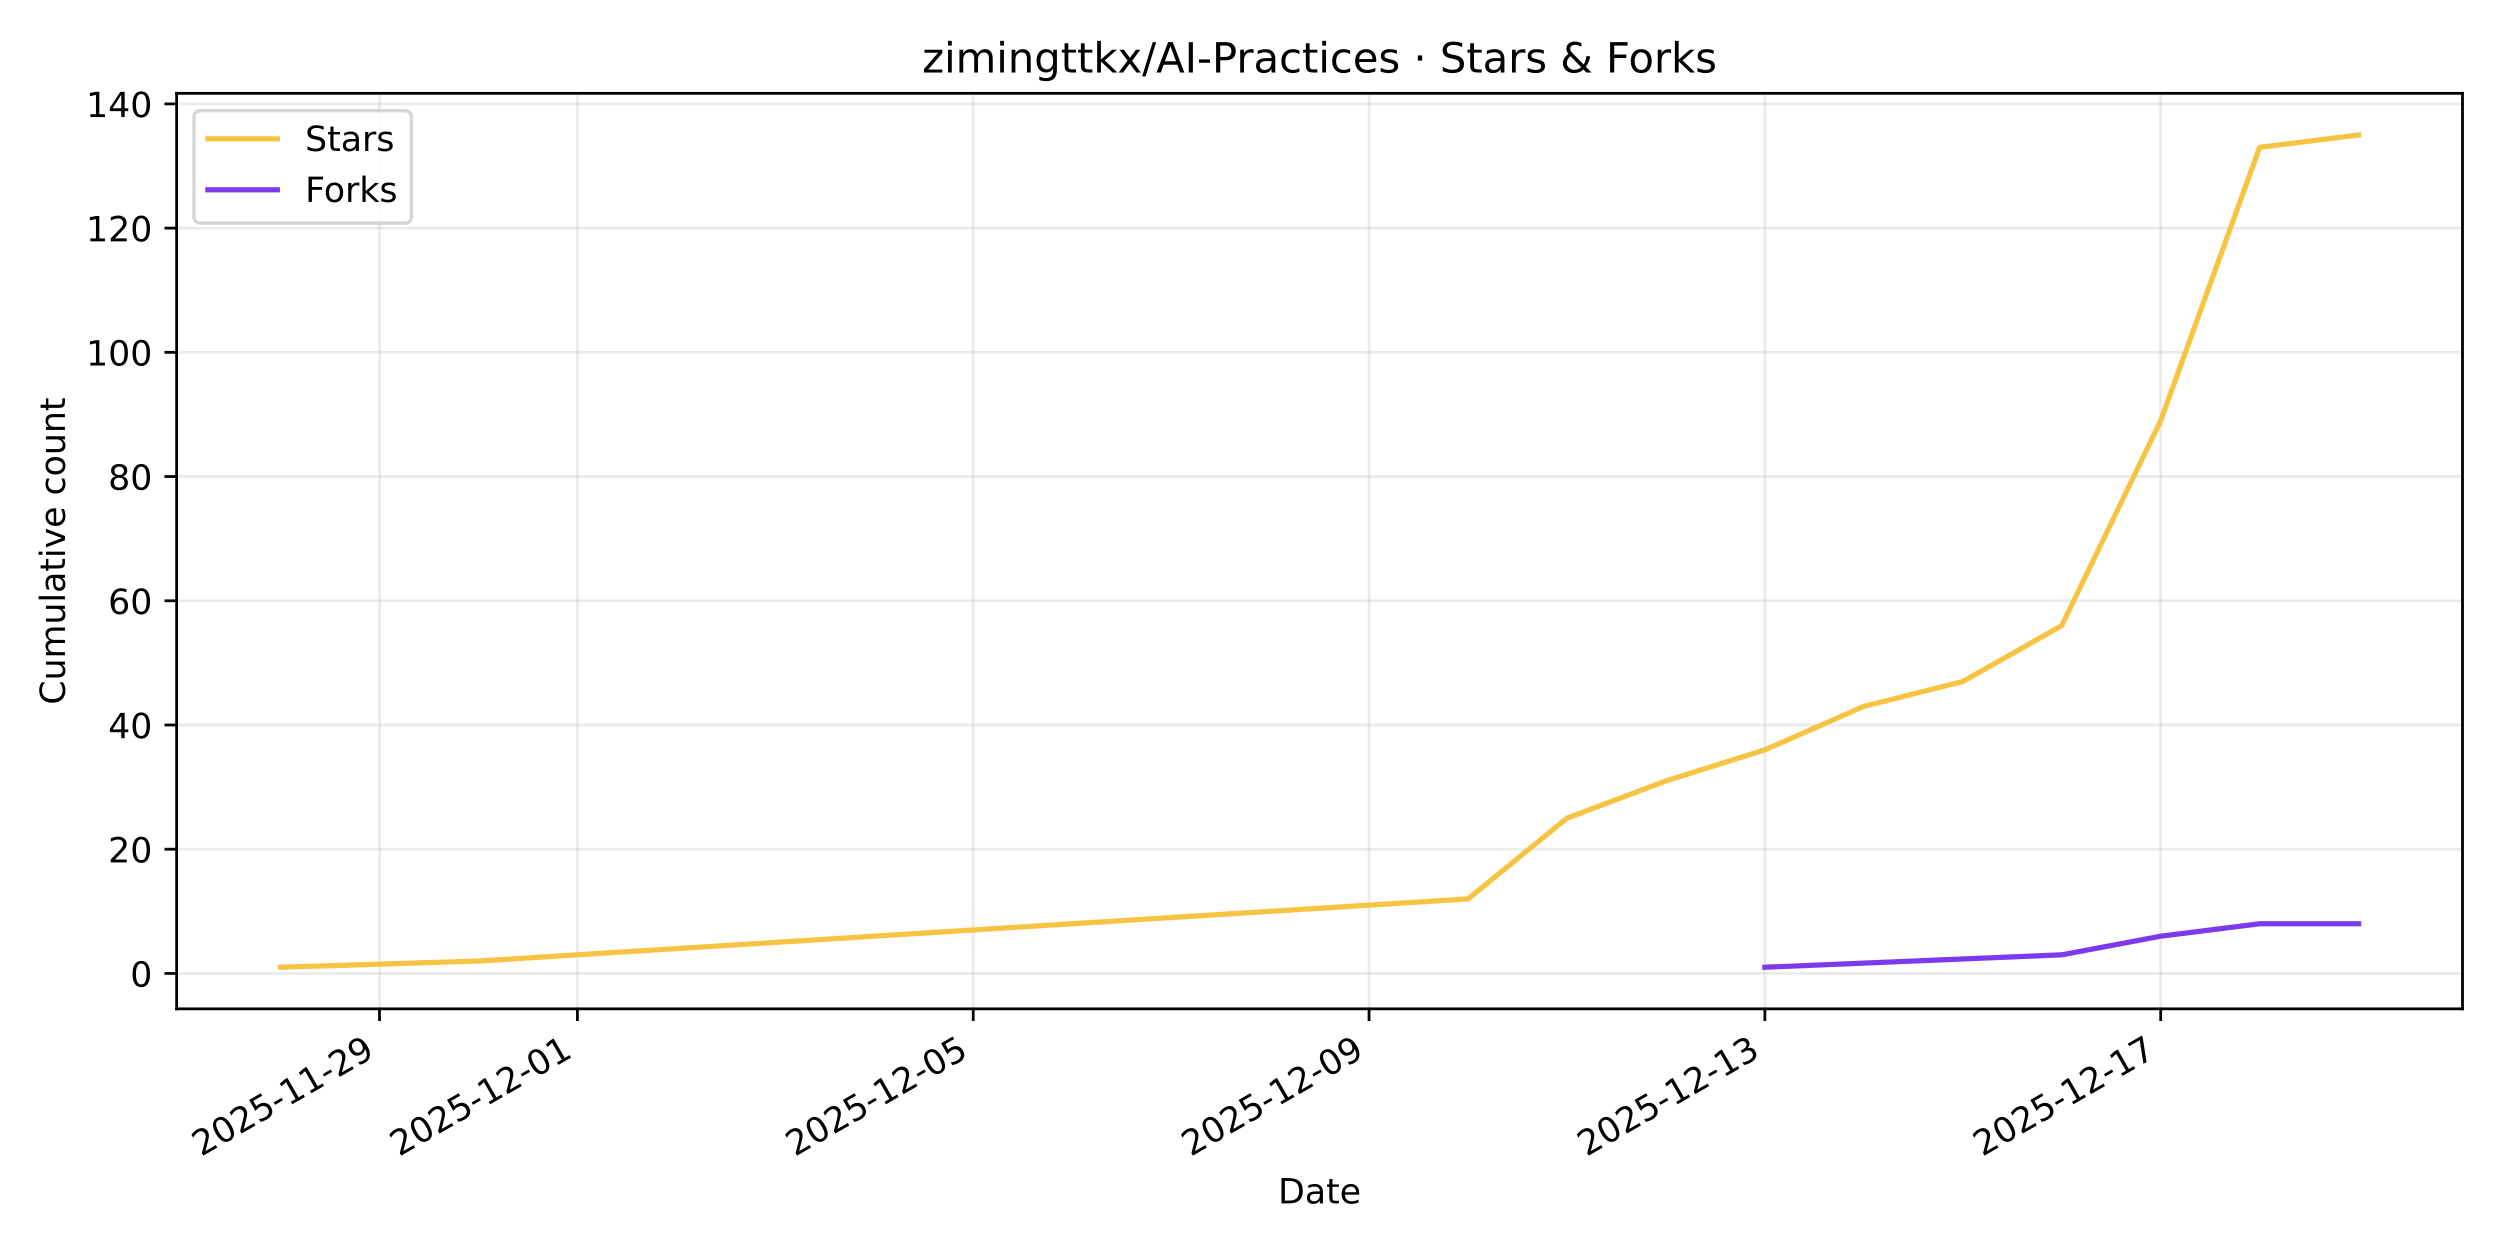
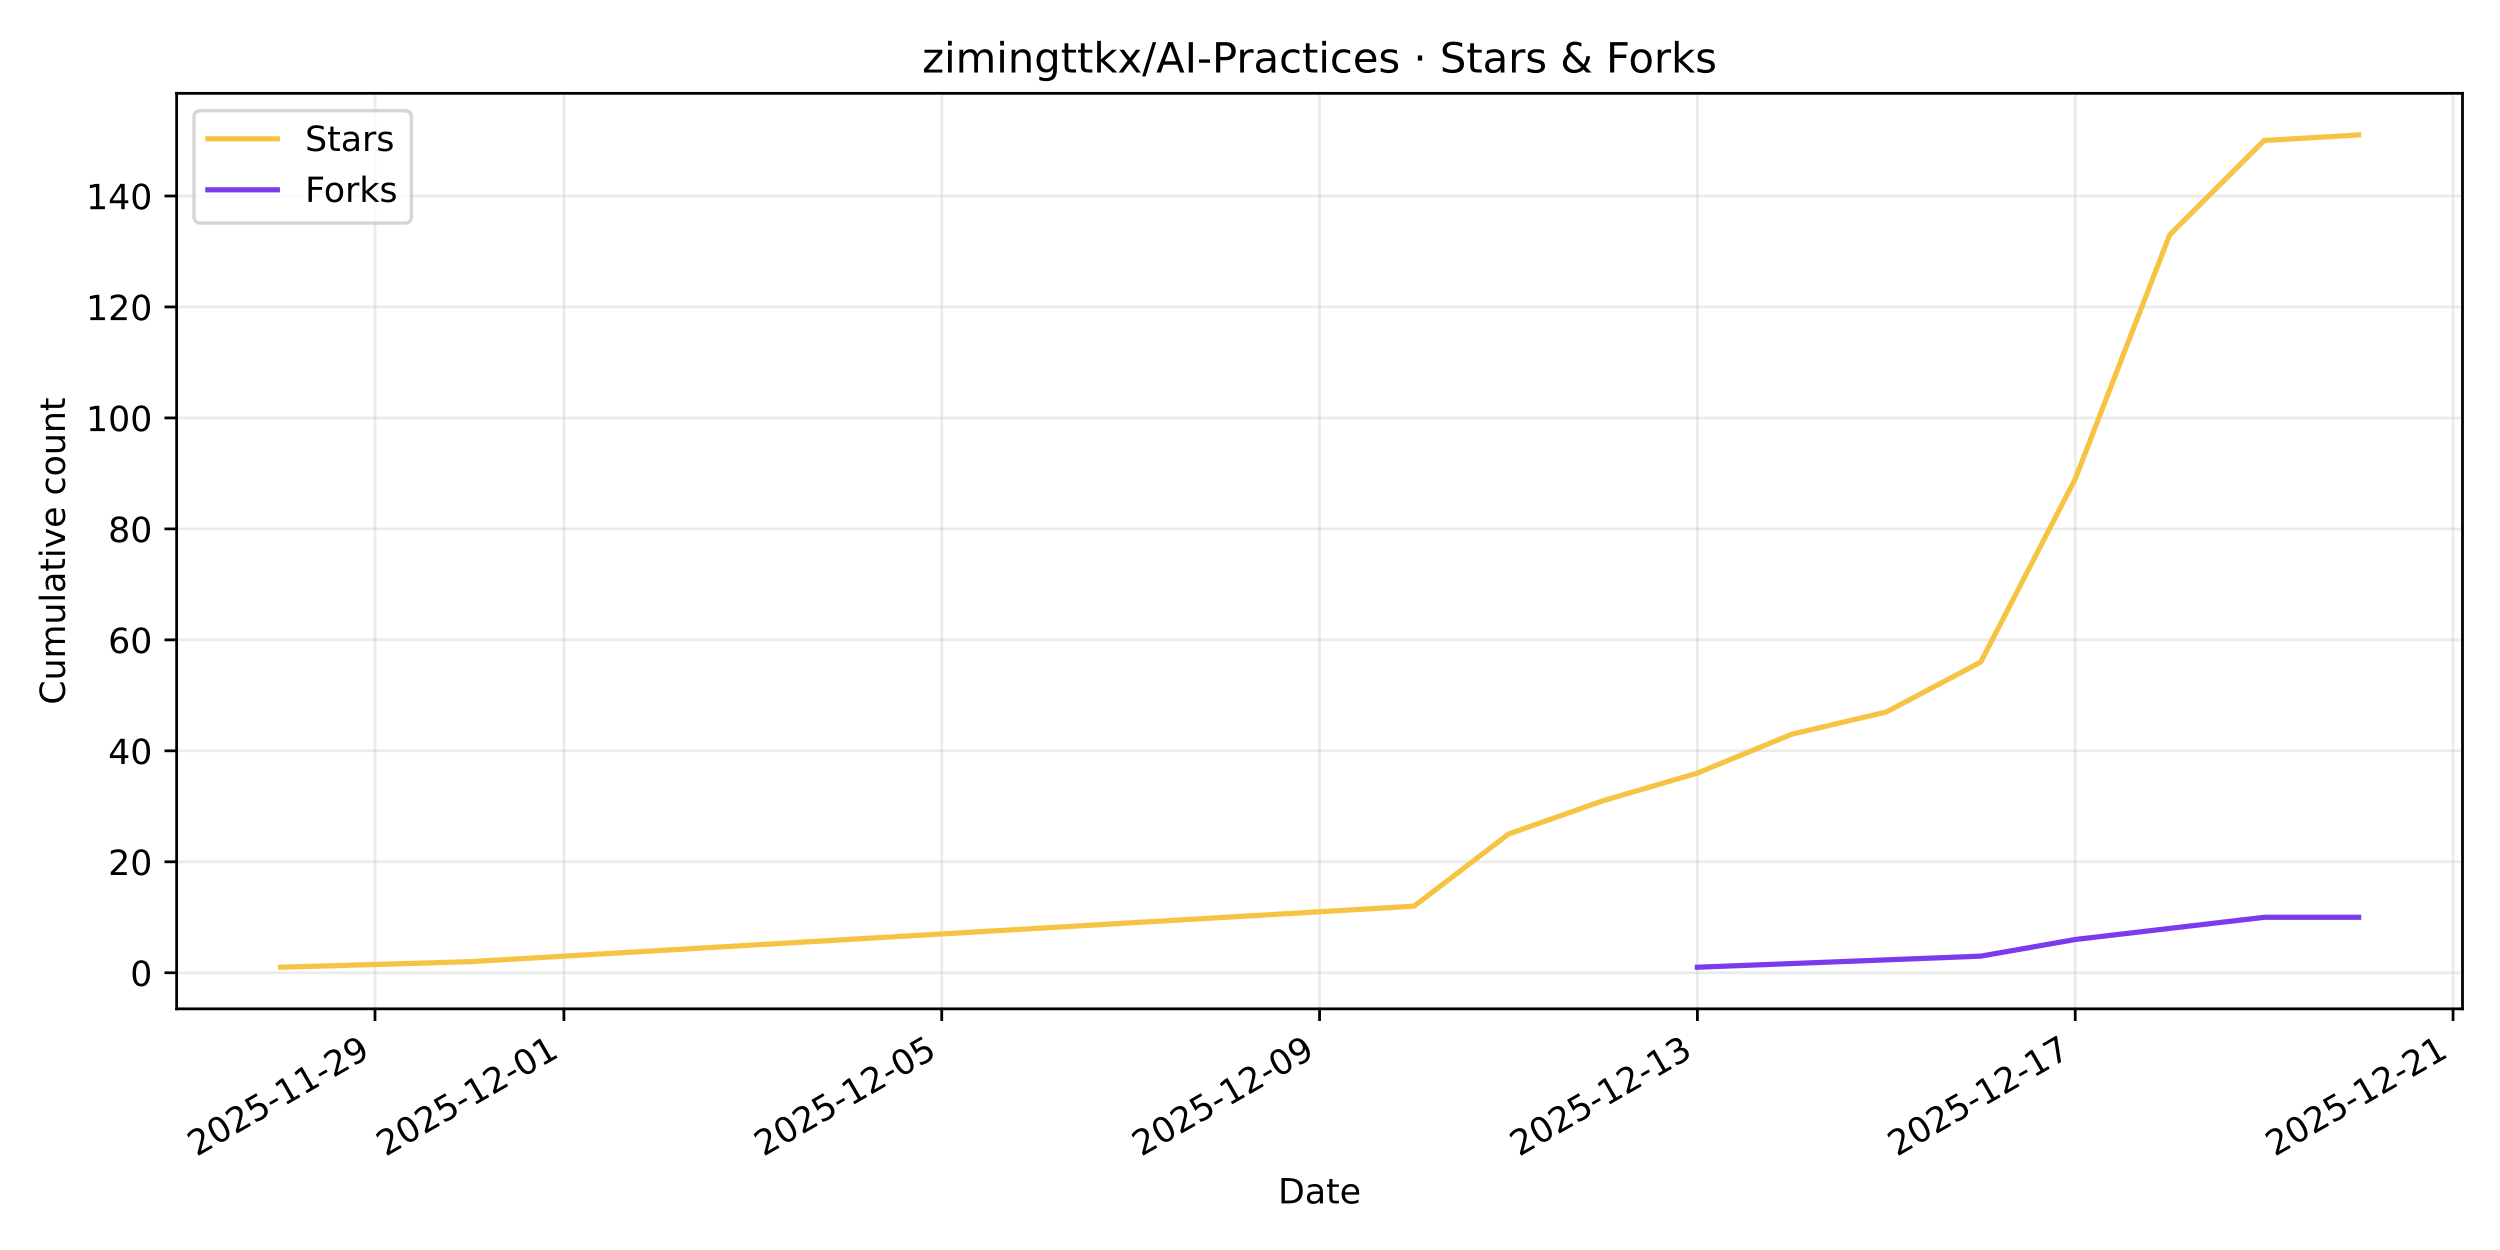
<svg xmlns="http://www.w3.org/2000/svg" xmlns:xlink="http://www.w3.org/1999/xlink" width="720pt" height="360pt" viewBox="0 0 720 360" version="1.1">
  <defs>
    <style type="text/css">*{stroke-linejoin: round; stroke-linecap: butt}</style>
  </defs>
  <g id="figure_1">
    <g id="patch_1">
      <path d="M 0 360  L 720 360  L 720 0  L 0 0  z " style="fill: #ffffff" />
    </g>
    <g id="axes_1">
      <g id="patch_2">
        <path d="M 50.87 290.545  L 709.2 290.545  L 709.2 26.88  L 50.87 26.88  z " style="fill: #ffffff" />
      </g>
      <g id="matplotlib.axis_1">
        <g id="xtick_1">
          <g id="line2d_1">
-             <path d="M 109.293 290.545  L 109.293 26.88  " clip-path="url(#p52c6f23a22)" style="fill: none; stroke: #b0b0b0; stroke-opacity: 0.25; stroke-width: 0.8; stroke-linecap: square" />
+             <path d="M 107.998 290.545  L 107.998 26.88  " clip-path="url(#p46a3155c3d)" style="fill: none; stroke: #b0b0b0; stroke-opacity: 0.25; stroke-width: 0.8; stroke-linecap: square" />
          </g>
          <g id="line2d_2">
            <defs>
-               <path id="m21b4ecc272" d="M 0 0  L 0 3.5  " style="stroke: #000000; stroke-width: 0.8" />
+               <path id="m589d78e10d" d="M 0 0  L 0 3.5  " style="stroke: #000000; stroke-width: 0.8" />
            </defs>
            <g>
-               <use xlink:href="#m21b4ecc272" x="109.293" y="290.545" style="stroke: #000000; stroke-width: 0.8" />
+               <use xlink:href="#m589d78e10d" x="107.998" y="290.545" style="stroke: #000000; stroke-width: 0.8" />
            </g>
          </g>
          <g id="text_1">
-             <g transform="translate(57.92377 333.1837) rotate(-30) scale(0.1 -0.1)">
+             <g transform="translate(56.62836 333.1837) rotate(-30) scale(0.1 -0.1)">
              <defs>
                <path id="DejaVuSans-32" d="M 1228 531  L 3431 531  L 3431 0  L 469 0  L 469 531  Q 828 903 1448 1529  Q 2069 2156 2228 2338  Q 2531 2678 2651 2914  Q 2772 3150 2772 3378  Q 2772 3750 2511 3984  Q 2250 4219 1831 4219  Q 1534 4219 1204 4116  Q 875 4013 500 3803  L 500 4441  Q 881 4594 1212 4672  Q 1544 4750 1819 4750  Q 2544 4750 2975 4387  Q 3406 4025 3406 3419  Q 3406 3131 3298 2873  Q 3191 2616 2906 2266  Q 2828 2175 2409 1742  Q 1991 1309 1228 531  z " transform="scale(0.015625)" />
                <path id="DejaVuSans-30" d="M 2034 4250  Q 1547 4250 1301 3770  Q 1056 3291 1056 2328  Q 1056 1369 1301 889  Q 1547 409 2034 409  Q 2525 409 2770 889  Q 3016 1369 3016 2328  Q 3016 3291 2770 3770  Q 2525 4250 2034 4250  z M 2034 4750  Q 2819 4750 3233 4129  Q 3647 3509 3647 2328  Q 3647 1150 3233 529  Q 2819 -91 2034 -91  Q 1250 -91 836 529  Q 422 1150 422 2328  Q 422 3509 836 4129  Q 1250 4750 2034 4750  z " transform="scale(0.015625)" />
                <path id="DejaVuSans-35" d="M 691 4666  L 3169 4666  L 3169 4134  L 1269 4134  L 1269 2991  Q 1406 3038 1543 3061  Q 1681 3084 1819 3084  Q 2600 3084 3056 2656  Q 3513 2228 3513 1497  Q 3513 744 3044 326  Q 2575 -91 1722 -91  Q 1428 -91 1123 -41  Q 819 9 494 109  L 494 744  Q 775 591 1075 516  Q 1375 441 1709 441  Q 2250 441 2565 725  Q 2881 1009 2881 1497  Q 2881 1984 2565 2268  Q 2250 2553 1709 2553  Q 1456 2553 1204 2497  Q 953 2441 691 2322  L 691 4666  z " transform="scale(0.015625)" />
                <path id="DejaVuSans-2d" d="M 313 2009  L 1997 2009  L 1997 1497  L 313 1497  L 313 2009  z " transform="scale(0.015625)" />
                <path id="DejaVuSans-31" d="M 794 531  L 1825 531  L 1825 4091  L 703 3866  L 703 4441  L 1819 4666  L 2450 4666  L 2450 531  L 3481 531  L 3481 0  L 794 0  L 794 531  z " transform="scale(0.015625)" />
                <path id="DejaVuSans-39" d="M 703 97  L 703 672  Q 941 559 1184 500  Q 1428 441 1663 441  Q 2288 441 2617 861  Q 2947 1281 2994 2138  Q 2813 1869 2534 1725  Q 2256 1581 1919 1581  Q 1219 1581 811 2004  Q 403 2428 403 3163  Q 403 3881 828 4315  Q 1253 4750 1959 4750  Q 2769 4750 3195 4129  Q 3622 3509 3622 2328  Q 3622 1225 3098 567  Q 2575 -91 1691 -91  Q 1453 -91 1209 -44  Q 966 3 703 97  z M 1959 2075  Q 2384 2075 2632 2365  Q 2881 2656 2881 3163  Q 2881 3666 2632 3958  Q 2384 4250 1959 4250  Q 1534 4250 1286 3958  Q 1038 3666 1038 3163  Q 1038 2656 1286 2365  Q 1534 2075 1959 2075  z " transform="scale(0.015625)" />
              </defs>
              <use xlink:href="#DejaVuSans-32" />
              <use xlink:href="#DejaVuSans-30" transform="translate(63.62305 0)" />
              <use xlink:href="#DejaVuSans-32" transform="translate(127.2461 0)" />
              <use xlink:href="#DejaVuSans-35" transform="translate(190.8691 0)" />
              <use xlink:href="#DejaVuSans-2d" transform="translate(254.4922 0)" />
              <use xlink:href="#DejaVuSans-31" transform="translate(290.5762 0)" />
              <use xlink:href="#DejaVuSans-31" transform="translate(354.1992 0)" />
              <use xlink:href="#DejaVuSans-2d" transform="translate(417.8223 0)" />
              <use xlink:href="#DejaVuSans-32" transform="translate(453.9062 0)" />
              <use xlink:href="#DejaVuSans-39" transform="translate(517.5293 0)" />
            </g>
          </g>
        </g>
        <g id="xtick_2">
          <g id="line2d_3">
-             <path d="M 166.291 290.545  L 166.291 26.88  " clip-path="url(#p52c6f23a22)" style="fill: none; stroke: #b0b0b0; stroke-opacity: 0.25; stroke-width: 0.8; stroke-linecap: square" />
+             <path d="M 162.405 290.545  L 162.405 26.88  " clip-path="url(#p46a3155c3d)" style="fill: none; stroke: #b0b0b0; stroke-opacity: 0.25; stroke-width: 0.8; stroke-linecap: square" />
          </g>
          <g id="line2d_4">
            <g>
-               <use xlink:href="#m21b4ecc272" x="166.291" y="290.545" style="stroke: #000000; stroke-width: 0.8" />
+               <use xlink:href="#m589d78e10d" x="162.405" y="290.545" style="stroke: #000000; stroke-width: 0.8" />
            </g>
          </g>
          <g id="text_2">
-             <g transform="translate(114.922 333.1837) rotate(-30) scale(0.1 -0.1)">
+             <g transform="translate(111.0358 333.1837) rotate(-30) scale(0.1 -0.1)">
              <use xlink:href="#DejaVuSans-32" />
              <use xlink:href="#DejaVuSans-30" transform="translate(63.62305 0)" />
              <use xlink:href="#DejaVuSans-32" transform="translate(127.2461 0)" />
              <use xlink:href="#DejaVuSans-35" transform="translate(190.8691 0)" />
              <use xlink:href="#DejaVuSans-2d" transform="translate(254.4922 0)" />
              <use xlink:href="#DejaVuSans-31" transform="translate(290.5762 0)" />
              <use xlink:href="#DejaVuSans-32" transform="translate(354.1992 0)" />
              <use xlink:href="#DejaVuSans-2d" transform="translate(417.8223 0)" />
              <use xlink:href="#DejaVuSans-30" transform="translate(453.9062 0)" />
              <use xlink:href="#DejaVuSans-31" transform="translate(517.5293 0)" />
            </g>
          </g>
        </g>
        <g id="xtick_3">
          <g id="line2d_5">
-             <path d="M 280.288 290.545  L 280.288 26.88  " clip-path="url(#p52c6f23a22)" style="fill: none; stroke: #b0b0b0; stroke-opacity: 0.25; stroke-width: 0.8; stroke-linecap: square" />
+             <path d="M 271.22 290.545  L 271.22 26.88  " clip-path="url(#p46a3155c3d)" style="fill: none; stroke: #b0b0b0; stroke-opacity: 0.25; stroke-width: 0.8; stroke-linecap: square" />
          </g>
          <g id="line2d_6">
            <g>
-               <use xlink:href="#m21b4ecc272" x="280.288" y="290.545" style="stroke: #000000; stroke-width: 0.8" />
+               <use xlink:href="#m589d78e10d" x="271.22" y="290.545" style="stroke: #000000; stroke-width: 0.8" />
            </g>
          </g>
          <g id="text_3">
-             <g transform="translate(228.9186 333.1837) rotate(-30) scale(0.1 -0.1)">
+             <g transform="translate(219.8507 333.1837) rotate(-30) scale(0.1 -0.1)">
              <use xlink:href="#DejaVuSans-32" />
              <use xlink:href="#DejaVuSans-30" transform="translate(63.62305 0)" />
              <use xlink:href="#DejaVuSans-32" transform="translate(127.2461 0)" />
              <use xlink:href="#DejaVuSans-35" transform="translate(190.8691 0)" />
              <use xlink:href="#DejaVuSans-2d" transform="translate(254.4922 0)" />
              <use xlink:href="#DejaVuSans-31" transform="translate(290.5762 0)" />
              <use xlink:href="#DejaVuSans-32" transform="translate(354.1992 0)" />
              <use xlink:href="#DejaVuSans-2d" transform="translate(417.8223 0)" />
              <use xlink:href="#DejaVuSans-30" transform="translate(453.9062 0)" />
              <use xlink:href="#DejaVuSans-35" transform="translate(517.5293 0)" />
            </g>
          </g>
        </g>
        <g id="xtick_4">
          <g id="line2d_7">
-             <path d="M 394.285 290.545  L 394.285 26.88  " clip-path="url(#p52c6f23a22)" style="fill: none; stroke: #b0b0b0; stroke-opacity: 0.25; stroke-width: 0.8; stroke-linecap: square" />
+             <path d="M 380.035 290.545  L 380.035 26.88  " clip-path="url(#p46a3155c3d)" style="fill: none; stroke: #b0b0b0; stroke-opacity: 0.25; stroke-width: 0.8; stroke-linecap: square" />
          </g>
          <g id="line2d_8">
            <g>
-               <use xlink:href="#m21b4ecc272" x="394.285" y="290.545" style="stroke: #000000; stroke-width: 0.8" />
+               <use xlink:href="#m589d78e10d" x="380.035" y="290.545" style="stroke: #000000; stroke-width: 0.8" />
            </g>
          </g>
          <g id="text_4">
-             <g transform="translate(342.9151 333.1837) rotate(-30) scale(0.1 -0.1)">
+             <g transform="translate(328.6655 333.1837) rotate(-30) scale(0.1 -0.1)">
              <use xlink:href="#DejaVuSans-32" />
              <use xlink:href="#DejaVuSans-30" transform="translate(63.62305 0)" />
              <use xlink:href="#DejaVuSans-32" transform="translate(127.2461 0)" />
              <use xlink:href="#DejaVuSans-35" transform="translate(190.8691 0)" />
              <use xlink:href="#DejaVuSans-2d" transform="translate(254.4922 0)" />
              <use xlink:href="#DejaVuSans-31" transform="translate(290.5762 0)" />
              <use xlink:href="#DejaVuSans-32" transform="translate(354.1992 0)" />
              <use xlink:href="#DejaVuSans-2d" transform="translate(417.8223 0)" />
              <use xlink:href="#DejaVuSans-30" transform="translate(453.9062 0)" />
              <use xlink:href="#DejaVuSans-39" transform="translate(517.5293 0)" />
            </g>
          </g>
        </g>
        <g id="xtick_5">
          <g id="line2d_9">
-             <path d="M 508.281 290.545  L 508.281 26.88  " clip-path="url(#p52c6f23a22)" style="fill: none; stroke: #b0b0b0; stroke-opacity: 0.25; stroke-width: 0.8; stroke-linecap: square" />
+             <path d="M 488.85 290.545  L 488.85 26.88  " clip-path="url(#p46a3155c3d)" style="fill: none; stroke: #b0b0b0; stroke-opacity: 0.25; stroke-width: 0.8; stroke-linecap: square" />
          </g>
          <g id="line2d_10">
            <g>
-               <use xlink:href="#m21b4ecc272" x="508.281" y="290.545" style="stroke: #000000; stroke-width: 0.8" />
+               <use xlink:href="#m589d78e10d" x="488.85" y="290.545" style="stroke: #000000; stroke-width: 0.8" />
            </g>
          </g>
          <g id="text_5">
-             <g transform="translate(456.9117 333.1837) rotate(-30) scale(0.1 -0.1)">
+             <g transform="translate(437.4804 333.1837) rotate(-30) scale(0.1 -0.1)">
              <defs>
                <path id="DejaVuSans-33" d="M 2597 2516  Q 3050 2419 3304 2112  Q 3559 1806 3559 1356  Q 3559 666 3084 287  Q 2609 -91 1734 -91  Q 1441 -91 1130 -33  Q 819 25 488 141  L 488 750  Q 750 597 1062 519  Q 1375 441 1716 441  Q 2309 441 2620 675  Q 2931 909 2931 1356  Q 2931 1769 2642 2001  Q 2353 2234 1838 2234  L 1294 2234  L 1294 2753  L 1863 2753  Q 2328 2753 2575 2939  Q 2822 3125 2822 3475  Q 2822 3834 2567 4026  Q 2313 4219 1838 4219  Q 1578 4219 1281 4162  Q 984 4106 628 3988  L 628 4550  Q 988 4650 1302 4700  Q 1616 4750 1894 4750  Q 2613 4750 3031 4423  Q 3450 4097 3450 3541  Q 3450 3153 3228 2886  Q 3006 2619 2597 2516  z " transform="scale(0.015625)" />
              </defs>
              <use xlink:href="#DejaVuSans-32" />
              <use xlink:href="#DejaVuSans-30" transform="translate(63.62305 0)" />
              <use xlink:href="#DejaVuSans-32" transform="translate(127.2461 0)" />
              <use xlink:href="#DejaVuSans-35" transform="translate(190.8691 0)" />
              <use xlink:href="#DejaVuSans-2d" transform="translate(254.4922 0)" />
              <use xlink:href="#DejaVuSans-31" transform="translate(290.5762 0)" />
              <use xlink:href="#DejaVuSans-32" transform="translate(354.1992 0)" />
              <use xlink:href="#DejaVuSans-2d" transform="translate(417.8223 0)" />
              <use xlink:href="#DejaVuSans-31" transform="translate(453.9062 0)" />
              <use xlink:href="#DejaVuSans-33" transform="translate(517.5293 0)" />
            </g>
          </g>
        </g>
        <g id="xtick_6">
          <g id="line2d_11">
-             <path d="M 622.278 290.545  L 622.278 26.88  " clip-path="url(#p52c6f23a22)" style="fill: none; stroke: #b0b0b0; stroke-opacity: 0.25; stroke-width: 0.8; stroke-linecap: square" />
+             <path d="M 597.665 290.545  L 597.665 26.88  " clip-path="url(#p46a3155c3d)" style="fill: none; stroke: #b0b0b0; stroke-opacity: 0.25; stroke-width: 0.8; stroke-linecap: square" />
          </g>
          <g id="line2d_12">
            <g>
-               <use xlink:href="#m21b4ecc272" x="622.278" y="290.545" style="stroke: #000000; stroke-width: 0.8" />
+               <use xlink:href="#m589d78e10d" x="597.665" y="290.545" style="stroke: #000000; stroke-width: 0.8" />
            </g>
          </g>
          <g id="text_6">
-             <g transform="translate(570.9082 333.1837) rotate(-30) scale(0.1 -0.1)">
+             <g transform="translate(546.2953 333.1837) rotate(-30) scale(0.1 -0.1)">
              <defs>
                <path id="DejaVuSans-37" d="M 525 4666  L 3525 4666  L 3525 4397  L 1831 0  L 1172 0  L 2766 4134  L 525 4134  L 525 4666  z " transform="scale(0.015625)" />
              </defs>
              <use xlink:href="#DejaVuSans-32" />
              <use xlink:href="#DejaVuSans-30" transform="translate(63.62305 0)" />
              <use xlink:href="#DejaVuSans-32" transform="translate(127.2461 0)" />
              <use xlink:href="#DejaVuSans-35" transform="translate(190.8691 0)" />
              <use xlink:href="#DejaVuSans-2d" transform="translate(254.4922 0)" />
              <use xlink:href="#DejaVuSans-31" transform="translate(290.5762 0)" />
              <use xlink:href="#DejaVuSans-32" transform="translate(354.1992 0)" />
              <use xlink:href="#DejaVuSans-2d" transform="translate(417.8223 0)" />
              <use xlink:href="#DejaVuSans-31" transform="translate(453.9062 0)" />
              <use xlink:href="#DejaVuSans-37" transform="translate(517.5293 0)" />
            </g>
          </g>
        </g>
-         <g id="text_7">
+         <g id="xtick_7">
+           <g id="line2d_13">
+             <path d="M 706.48 290.545  L 706.48 26.88  " clip-path="url(#p46a3155c3d)" style="fill: none; stroke: #b0b0b0; stroke-opacity: 0.25; stroke-width: 0.8; stroke-linecap: square" />
+           </g>
+           <g id="line2d_14">
+             <g>
+               <use xlink:href="#m589d78e10d" x="706.48" y="290.545" style="stroke: #000000; stroke-width: 0.8" />
+             </g>
+           </g>
+           <g id="text_7">
+             <g transform="translate(655.1102 333.1837) rotate(-30) scale(0.1 -0.1)">
+               <use xlink:href="#DejaVuSans-32" />
+               <use xlink:href="#DejaVuSans-30" transform="translate(63.62305 0)" />
+               <use xlink:href="#DejaVuSans-32" transform="translate(127.2461 0)" />
+               <use xlink:href="#DejaVuSans-35" transform="translate(190.8691 0)" />
+               <use xlink:href="#DejaVuSans-2d" transform="translate(254.4922 0)" />
+               <use xlink:href="#DejaVuSans-31" transform="translate(290.5762 0)" />
+               <use xlink:href="#DejaVuSans-32" transform="translate(354.1992 0)" />
+               <use xlink:href="#DejaVuSans-2d" transform="translate(417.8223 0)" />
+               <use xlink:href="#DejaVuSans-32" transform="translate(453.9062 0)" />
+               <use xlink:href="#DejaVuSans-31" transform="translate(517.5293 0)" />
+             </g>
+           </g>
+         </g>
+         <g id="text_8">
          <g transform="translate(368.0842 346.5832) scale(0.1 -0.1)">
            <defs>
              <path id="DejaVuSans-44" d="M 1259 4147  L 1259 519  L 2022 519  Q 2988 519 3436 956  Q 3884 1394 3884 2338  Q 3884 3275 3436 3711  Q 2988 4147 2022 4147  L 1259 4147  z M 628 4666  L 1925 4666  Q 3281 4666 3915 4102  Q 4550 3538 4550 2338  Q 4550 1131 3912 565  Q 3275 0 1925 0  L 628 0  L 628 4666  z " transform="scale(0.015625)" />
              <path id="DejaVuSans-61" d="M 2194 1759  Q 1497 1759 1228 1600  Q 959 1441 959 1056  Q 959 750 1161 570  Q 1363 391 1709 391  Q 2188 391 2477 730  Q 2766 1069 2766 1631  L 2766 1759  L 2194 1759  z M 3341 1997  L 3341 0  L 2766 0  L 2766 531  Q 2569 213 2275 61  Q 1981 -91 1556 -91  Q 1019 -91 701 211  Q 384 513 384 1019  Q 384 1609 779 1909  Q 1175 2209 1959 2209  L 2766 2209  L 2766 2266  Q 2766 2663 2505 2880  Q 2244 3097 1772 3097  Q 1472 3097 1187 3025  Q 903 2953 641 2809  L 641 3341  Q 956 3463 1253 3523  Q 1550 3584 1831 3584  Q 2591 3584 2966 3190  Q 3341 2797 3341 1997  z " transform="scale(0.015625)" />
              <path id="DejaVuSans-74" d="M 1172 4494  L 1172 3500  L 2356 3500  L 2356 3053  L 1172 3053  L 1172 1153  Q 1172 725 1289 603  Q 1406 481 1766 481  L 2356 481  L 2356 0  L 1766 0  Q 1100 0 847 248  Q 594 497 594 1153  L 594 3053  L 172 3053  L 172 3500  L 594 3500  L 594 4494  L 1172 4494  z " transform="scale(0.015625)" />
              <path id="DejaVuSans-65" d="M 3597 1894  L 3597 1613  L 953 1613  Q 991 1019 1311 708  Q 1631 397 2203 397  Q 2534 397 2845 478  Q 3156 559 3463 722  L 3463 178  Q 3153 47 2828 -22  Q 2503 -91 2169 -91  Q 1331 -91 842 396  Q 353 884 353 1716  Q 353 2575 817 3079  Q 1281 3584 2069 3584  Q 2775 3584 3186 3129  Q 3597 2675 3597 1894  z M 3022 2063  Q 3016 2534 2758 2815  Q 2500 3097 2075 3097  Q 1594 3097 1305 2825  Q 1016 2553 972 2059  L 3022 2063  z " transform="scale(0.015625)" />
            </defs>
            <use xlink:href="#DejaVuSans-44" />
            <use xlink:href="#DejaVuSans-61" transform="translate(77.00195 0)" />
            <use xlink:href="#DejaVuSans-74" transform="translate(138.2812 0)" />
            <use xlink:href="#DejaVuSans-65" transform="translate(177.4902 0)" />
          </g>
        </g>
      </g>
      <g id="matplotlib.axis_2">
        <g id="ytick_1">
-           <g id="line2d_13">
-             <path d="M 50.87 280.349  L 709.2 280.349  " clip-path="url(#p52c6f23a22)" style="fill: none; stroke: #b0b0b0; stroke-opacity: 0.25; stroke-width: 0.8; stroke-linecap: square" />
-           </g>
-           <g id="line2d_14">
+           <g id="line2d_15">
+             <path d="M 50.87 280.159  L 709.2 280.159  " clip-path="url(#p46a3155c3d)" style="fill: none; stroke: #b0b0b0; stroke-opacity: 0.25; stroke-width: 0.8; stroke-linecap: square" />
+           </g>
+           <g id="line2d_16">
            <defs>
-               <path id="m5ff6ae2f9c" d="M 0 0  L -3.5 0  " style="stroke: #000000; stroke-width: 0.8" />
+               <path id="mb64eac488f" d="M 0 0  L -3.5 0  " style="stroke: #000000; stroke-width: 0.8" />
            </defs>
            <g>
-               <use xlink:href="#m5ff6ae2f9c" x="50.87" y="280.349" style="stroke: #000000; stroke-width: 0.8" />
-             </g>
-           </g>
-           <g id="text_8">
-             <g transform="translate(37.5075 284.1487) scale(0.1 -0.1)">
+               <use xlink:href="#mb64eac488f" x="50.87" y="280.159" style="stroke: #000000; stroke-width: 0.8" />
+             </g>
+           </g>
+           <g id="text_9">
+             <g transform="translate(37.5075 283.9579) scale(0.1 -0.1)">
              <use xlink:href="#DejaVuSans-30" />
            </g>
          </g>
        </g>
        <g id="ytick_2">
-           <g id="line2d_15">
-             <path d="M 50.87 244.574  L 709.2 244.574  " clip-path="url(#p52c6f23a22)" style="fill: none; stroke: #b0b0b0; stroke-opacity: 0.25; stroke-width: 0.8; stroke-linecap: square" />
-           </g>
-           <g id="line2d_16">
-             <g>
-               <use xlink:href="#m5ff6ae2f9c" x="50.87" y="244.574" style="stroke: #000000; stroke-width: 0.8" />
-             </g>
-           </g>
-           <g id="text_9">
-             <g transform="translate(31.145 248.3732) scale(0.1 -0.1)">
+           <g id="line2d_17">
+             <path d="M 50.87 248.199  L 709.2 248.199  " clip-path="url(#p46a3155c3d)" style="fill: none; stroke: #b0b0b0; stroke-opacity: 0.25; stroke-width: 0.8; stroke-linecap: square" />
+           </g>
+           <g id="line2d_18">
+             <g>
+               <use xlink:href="#mb64eac488f" x="50.87" y="248.199" style="stroke: #000000; stroke-width: 0.8" />
+             </g>
+           </g>
+           <g id="text_10">
+             <g transform="translate(31.145 251.9984) scale(0.1 -0.1)">
              <use xlink:href="#DejaVuSans-32" />
              <use xlink:href="#DejaVuSans-30" transform="translate(63.62305 0)" />
            </g>
          </g>
        </g>
        <g id="ytick_3">
-           <g id="line2d_17">
-             <path d="M 50.87 208.798  L 709.2 208.798  " clip-path="url(#p52c6f23a22)" style="fill: none; stroke: #b0b0b0; stroke-opacity: 0.25; stroke-width: 0.8; stroke-linecap: square" />
-           </g>
-           <g id="line2d_18">
-             <g>
-               <use xlink:href="#m5ff6ae2f9c" x="50.87" y="208.798" style="stroke: #000000; stroke-width: 0.8" />
-             </g>
-           </g>
-           <g id="text_10">
-             <g transform="translate(31.145 212.5977) scale(0.1 -0.1)">
+           <g id="line2d_19">
+             <path d="M 50.87 216.24  L 709.2 216.24  " clip-path="url(#p46a3155c3d)" style="fill: none; stroke: #b0b0b0; stroke-opacity: 0.25; stroke-width: 0.8; stroke-linecap: square" />
+           </g>
+           <g id="line2d_20">
+             <g>
+               <use xlink:href="#mb64eac488f" x="50.87" y="216.24" style="stroke: #000000; stroke-width: 0.8" />
+             </g>
+           </g>
+           <g id="text_11">
+             <g transform="translate(31.145 220.039) scale(0.1 -0.1)">
              <defs>
                <path id="DejaVuSans-34" d="M 2419 4116  L 825 1625  L 2419 1625  L 2419 4116  z M 2253 4666  L 3047 4666  L 3047 1625  L 3713 1625  L 3713 1100  L 3047 1100  L 3047 0  L 2419 0  L 2419 1100  L 313 1100  L 313 1709  L 2253 4666  z " transform="scale(0.015625)" />
              </defs>
              <use xlink:href="#DejaVuSans-34" />
              <use xlink:href="#DejaVuSans-30" transform="translate(63.62305 0)" />
            </g>
          </g>
        </g>
        <g id="ytick_4">
-           <g id="line2d_19">
-             <path d="M 50.87 173.023  L 709.2 173.023  " clip-path="url(#p52c6f23a22)" style="fill: none; stroke: #b0b0b0; stroke-opacity: 0.25; stroke-width: 0.8; stroke-linecap: square" />
-           </g>
-           <g id="line2d_20">
-             <g>
-               <use xlink:href="#m5ff6ae2f9c" x="50.87" y="173.023" style="stroke: #000000; stroke-width: 0.8" />
-             </g>
-           </g>
-           <g id="text_11">
-             <g transform="translate(31.145 176.8222) scale(0.1 -0.1)">
+           <g id="line2d_21">
+             <path d="M 50.87 184.28  L 709.2 184.28  " clip-path="url(#p46a3155c3d)" style="fill: none; stroke: #b0b0b0; stroke-opacity: 0.25; stroke-width: 0.8; stroke-linecap: square" />
+           </g>
+           <g id="line2d_22">
+             <g>
+               <use xlink:href="#mb64eac488f" x="50.87" y="184.28" style="stroke: #000000; stroke-width: 0.8" />
+             </g>
+           </g>
+           <g id="text_12">
+             <g transform="translate(31.145 188.0795) scale(0.1 -0.1)">
              <defs>
                <path id="DejaVuSans-36" d="M 2113 2584  Q 1688 2584 1439 2293  Q 1191 2003 1191 1497  Q 1191 994 1439 701  Q 1688 409 2113 409  Q 2538 409 2786 701  Q 3034 994 3034 1497  Q 3034 2003 2786 2293  Q 2538 2584 2113 2584  z M 3366 4563  L 3366 3988  Q 3128 4100 2886 4159  Q 2644 4219 2406 4219  Q 1781 4219 1451 3797  Q 1122 3375 1075 2522  Q 1259 2794 1537 2939  Q 1816 3084 2150 3084  Q 2853 3084 3261 2657  Q 3669 2231 3669 1497  Q 3669 778 3244 343  Q 2819 -91 2113 -91  Q 1303 -91 875 529  Q 447 1150 447 2328  Q 447 3434 972 4092  Q 1497 4750 2381 4750  Q 2619 4750 2861 4703  Q 3103 4656 3366 4563  z " transform="scale(0.015625)" />
              </defs>
              <use xlink:href="#DejaVuSans-36" />
              <use xlink:href="#DejaVuSans-30" transform="translate(63.62305 0)" />
            </g>
          </g>
        </g>
        <g id="ytick_5">
-           <g id="line2d_21">
-             <path d="M 50.87 137.247  L 709.2 137.247  " clip-path="url(#p52c6f23a22)" style="fill: none; stroke: #b0b0b0; stroke-opacity: 0.25; stroke-width: 0.8; stroke-linecap: square" />
-           </g>
-           <g id="line2d_22">
-             <g>
-               <use xlink:href="#m5ff6ae2f9c" x="50.87" y="137.247" style="stroke: #000000; stroke-width: 0.8" />
-             </g>
-           </g>
-           <g id="text_12">
-             <g transform="translate(31.145 141.0466) scale(0.1 -0.1)">
+           <g id="line2d_23">
+             <path d="M 50.87 152.321  L 709.2 152.321  " clip-path="url(#p46a3155c3d)" style="fill: none; stroke: #b0b0b0; stroke-opacity: 0.25; stroke-width: 0.8; stroke-linecap: square" />
+           </g>
+           <g id="line2d_24">
+             <g>
+               <use xlink:href="#mb64eac488f" x="50.87" y="152.321" style="stroke: #000000; stroke-width: 0.8" />
+             </g>
+           </g>
+           <g id="text_13">
+             <g transform="translate(31.145 156.1201) scale(0.1 -0.1)">
              <defs>
                <path id="DejaVuSans-38" d="M 2034 2216  Q 1584 2216 1326 1975  Q 1069 1734 1069 1313  Q 1069 891 1326 650  Q 1584 409 2034 409  Q 2484 409 2743 651  Q 3003 894 3003 1313  Q 3003 1734 2745 1975  Q 2488 2216 2034 2216  z M 1403 2484  Q 997 2584 770 2862  Q 544 3141 544 3541  Q 544 4100 942 4425  Q 1341 4750 2034 4750  Q 2731 4750 3128 4425  Q 3525 4100 3525 3541  Q 3525 3141 3298 2862  Q 3072 2584 2669 2484  Q 3125 2378 3379 2068  Q 3634 1759 3634 1313  Q 3634 634 3220 271  Q 2806 -91 2034 -91  Q 1263 -91 848 271  Q 434 634 434 1313  Q 434 1759 690 2068  Q 947 2378 1403 2484  z M 1172 3481  Q 1172 3119 1398 2916  Q 1625 2713 2034 2713  Q 2441 2713 2670 2916  Q 2900 3119 2900 3481  Q 2900 3844 2670 4047  Q 2441 4250 2034 4250  Q 1625 4250 1398 4047  Q 1172 3844 1172 3481  z " transform="scale(0.015625)" />
              </defs>
              <use xlink:href="#DejaVuSans-38" />
              <use xlink:href="#DejaVuSans-30" transform="translate(63.62305 0)" />
            </g>
          </g>
        </g>
        <g id="ytick_6">
-           <g id="line2d_23">
-             <path d="M 50.87 101.472  L 709.2 101.472  " clip-path="url(#p52c6f23a22)" style="fill: none; stroke: #b0b0b0; stroke-opacity: 0.25; stroke-width: 0.8; stroke-linecap: square" />
-           </g>
-           <g id="line2d_24">
-             <g>
-               <use xlink:href="#m5ff6ae2f9c" x="50.87" y="101.472" style="stroke: #000000; stroke-width: 0.8" />
-             </g>
-           </g>
-           <g id="text_13">
-             <g transform="translate(24.7825 105.2711) scale(0.1 -0.1)">
+           <g id="line2d_25">
+             <path d="M 50.87 120.361  L 709.2 120.361  " clip-path="url(#p46a3155c3d)" style="fill: none; stroke: #b0b0b0; stroke-opacity: 0.25; stroke-width: 0.8; stroke-linecap: square" />
+           </g>
+           <g id="line2d_26">
+             <g>
+               <use xlink:href="#mb64eac488f" x="50.87" y="120.361" style="stroke: #000000; stroke-width: 0.8" />
+             </g>
+           </g>
+           <g id="text_14">
+             <g transform="translate(24.7825 124.1606) scale(0.1 -0.1)">
              <use xlink:href="#DejaVuSans-31" />
              <use xlink:href="#DejaVuSans-30" transform="translate(63.62305 0)" />
              <use xlink:href="#DejaVuSans-30" transform="translate(127.2461 0)" />
            </g>
          </g>
        </g>
        <g id="ytick_7">
-           <g id="line2d_25">
-             <path d="M 50.87 65.696  L 709.2 65.696  " clip-path="url(#p52c6f23a22)" style="fill: none; stroke: #b0b0b0; stroke-opacity: 0.25; stroke-width: 0.8; stroke-linecap: square" />
-           </g>
-           <g id="line2d_26">
-             <g>
-               <use xlink:href="#m5ff6ae2f9c" x="50.87" y="65.696" style="stroke: #000000; stroke-width: 0.8" />
-             </g>
-           </g>
-           <g id="text_14">
-             <g transform="translate(24.7825 69.49564) scale(0.1 -0.1)">
+           <g id="line2d_27">
+             <path d="M 50.87 88.402  L 709.2 88.402  " clip-path="url(#p46a3155c3d)" style="fill: none; stroke: #b0b0b0; stroke-opacity: 0.25; stroke-width: 0.8; stroke-linecap: square" />
+           </g>
+           <g id="line2d_28">
+             <g>
+               <use xlink:href="#mb64eac488f" x="50.87" y="88.402" style="stroke: #000000; stroke-width: 0.8" />
+             </g>
+           </g>
+           <g id="text_15">
+             <g transform="translate(24.7825 92.20116) scale(0.1 -0.1)">
              <use xlink:href="#DejaVuSans-31" />
              <use xlink:href="#DejaVuSans-32" transform="translate(63.62305 0)" />
              <use xlink:href="#DejaVuSans-30" transform="translate(127.2461 0)" />
            </g>
          </g>
        </g>
        <g id="ytick_8">
-           <g id="line2d_27">
-             <path d="M 50.87 29.921  L 709.2 29.921  " clip-path="url(#p52c6f23a22)" style="fill: none; stroke: #b0b0b0; stroke-opacity: 0.25; stroke-width: 0.8; stroke-linecap: square" />
-           </g>
-           <g id="line2d_28">
-             <g>
-               <use xlink:href="#m5ff6ae2f9c" x="50.87" y="29.921" style="stroke: #000000; stroke-width: 0.8" />
-             </g>
-           </g>
-           <g id="text_15">
-             <g transform="translate(24.7825 33.72014) scale(0.1 -0.1)">
+           <g id="line2d_29">
+             <path d="M 50.87 56.442  L 709.2 56.442  " clip-path="url(#p46a3155c3d)" style="fill: none; stroke: #b0b0b0; stroke-opacity: 0.25; stroke-width: 0.8; stroke-linecap: square" />
+           </g>
+           <g id="line2d_30">
+             <g>
+               <use xlink:href="#mb64eac488f" x="50.87" y="56.442" style="stroke: #000000; stroke-width: 0.8" />
+             </g>
+           </g>
+           <g id="text_16">
+             <g transform="translate(24.7825 60.24171) scale(0.1 -0.1)">
              <use xlink:href="#DejaVuSans-31" />
              <use xlink:href="#DejaVuSans-34" transform="translate(63.62305 0)" />
              <use xlink:href="#DejaVuSans-30" transform="translate(127.2461 0)" />
            </g>
          </g>
        </g>
-         <g id="text_16">
+         <g id="text_17">
          <g transform="translate(18.70281 202.9455) rotate(-90) scale(0.1 -0.1)">
            <defs>
              <path id="DejaVuSans-43" d="M 4122 4306  L 4122 3641  Q 3803 3938 3442 4084  Q 3081 4231 2675 4231  Q 1875 4231 1450 3742  Q 1025 3253 1025 2328  Q 1025 1406 1450 917  Q 1875 428 2675 428  Q 3081 428 3442 575  Q 3803 722 4122 1019  L 4122 359  Q 3791 134 3420 21  Q 3050 -91 2638 -91  Q 1578 -91 968 557  Q 359 1206 359 2328  Q 359 3453 968 4101  Q 1578 4750 2638 4750  Q 3056 4750 3426 4639  Q 3797 4528 4122 4306  z " transform="scale(0.015625)" />
              <path id="DejaVuSans-75" d="M 544 1381  L 544 3500  L 1119 3500  L 1119 1403  Q 1119 906 1312 657  Q 1506 409 1894 409  Q 2359 409 2629 706  Q 2900 1003 2900 1516  L 2900 3500  L 3475 3500  L 3475 0  L 2900 0  L 2900 538  Q 2691 219 2414 64  Q 2138 -91 1772 -91  Q 1169 -91 856 284  Q 544 659 544 1381  z M 1991 3584  L 1991 3584  z " transform="scale(0.015625)" />
              <path id="DejaVuSans-6d" d="M 3328 2828  Q 3544 3216 3844 3400  Q 4144 3584 4550 3584  Q 5097 3584 5394 3201  Q 5691 2819 5691 2113  L 5691 0  L 5113 0  L 5113 2094  Q 5113 2597 4934 2840  Q 4756 3084 4391 3084  Q 3944 3084 3684 2787  Q 3425 2491 3425 1978  L 3425 0  L 2847 0  L 2847 2094  Q 2847 2600 2669 2842  Q 2491 3084 2119 3084  Q 1678 3084 1418 2786  Q 1159 2488 1159 1978  L 1159 0  L 581 0  L 581 3500  L 1159 3500  L 1159 2956  Q 1356 3278 1631 3431  Q 1906 3584 2284 3584  Q 2666 3584 2933 3390  Q 3200 3197 3328 2828  z " transform="scale(0.015625)" />
              <path id="DejaVuSans-6c" d="M 603 4863  L 1178 4863  L 1178 0  L 603 0  L 603 4863  z " transform="scale(0.015625)" />
              <path id="DejaVuSans-69" d="M 603 3500  L 1178 3500  L 1178 0  L 603 0  L 603 3500  z M 603 4863  L 1178 4863  L 1178 4134  L 603 4134  L 603 4863  z " transform="scale(0.015625)" />
              <path id="DejaVuSans-76" d="M 191 3500  L 800 3500  L 1894 563  L 2988 3500  L 3597 3500  L 2284 0  L 1503 0  L 191 3500  z " transform="scale(0.015625)" />
              <path id="DejaVuSans-20" transform="scale(0.015625)" />
              <path id="DejaVuSans-63" d="M 3122 3366  L 3122 2828  Q 2878 2963 2633 3030  Q 2388 3097 2138 3097  Q 1578 3097 1268 2742  Q 959 2388 959 1747  Q 959 1106 1268 751  Q 1578 397 2138 397  Q 2388 397 2633 464  Q 2878 531 3122 666  L 3122 134  Q 2881 22 2623 -34  Q 2366 -91 2075 -91  Q 1284 -91 818 406  Q 353 903 353 1747  Q 353 2603 823 3093  Q 1294 3584 2113 3584  Q 2378 3584 2631 3529  Q 2884 3475 3122 3366  z " transform="scale(0.015625)" />
              <path id="DejaVuSans-6f" d="M 1959 3097  Q 1497 3097 1228 2736  Q 959 2375 959 1747  Q 959 1119 1226 758  Q 1494 397 1959 397  Q 2419 397 2687 759  Q 2956 1122 2956 1747  Q 2956 2369 2687 2733  Q 2419 3097 1959 3097  z M 1959 3584  Q 2709 3584 3137 3096  Q 3566 2609 3566 1747  Q 3566 888 3137 398  Q 2709 -91 1959 -91  Q 1206 -91 779 398  Q 353 888 353 1747  Q 353 2609 779 3096  Q 1206 3584 1959 3584  z " transform="scale(0.015625)" />
              <path id="DejaVuSans-6e" d="M 3513 2113  L 3513 0  L 2938 0  L 2938 2094  Q 2938 2591 2744 2837  Q 2550 3084 2163 3084  Q 1697 3084 1428 2787  Q 1159 2491 1159 1978  L 1159 0  L 581 0  L 581 3500  L 1159 3500  L 1159 2956  Q 1366 3272 1645 3428  Q 1925 3584 2291 3584  Q 2894 3584 3203 3211  Q 3513 2838 3513 2113  z " transform="scale(0.015625)" />
            </defs>
            <use xlink:href="#DejaVuSans-43" />
            <use xlink:href="#DejaVuSans-75" transform="translate(69.82422 0)" />
            <use xlink:href="#DejaVuSans-6d" transform="translate(133.2031 0)" />
            <use xlink:href="#DejaVuSans-75" transform="translate(230.6152 0)" />
            <use xlink:href="#DejaVuSans-6c" transform="translate(293.9941 0)" />
            <use xlink:href="#DejaVuSans-61" transform="translate(321.7773 0)" />
            <use xlink:href="#DejaVuSans-74" transform="translate(383.0566 0)" />
            <use xlink:href="#DejaVuSans-69" transform="translate(422.2656 0)" />
            <use xlink:href="#DejaVuSans-76" transform="translate(450.0488 0)" />
            <use xlink:href="#DejaVuSans-65" transform="translate(509.2285 0)" />
            <use xlink:href="#DejaVuSans-20" transform="translate(570.752 0)" />
            <use xlink:href="#DejaVuSans-63" transform="translate(602.5391 0)" />
            <use xlink:href="#DejaVuSans-6f" transform="translate(657.5195 0)" />
            <use xlink:href="#DejaVuSans-75" transform="translate(718.7012 0)" />
            <use xlink:href="#DejaVuSans-6e" transform="translate(782.0801 0)" />
            <use xlink:href="#DejaVuSans-74" transform="translate(845.459 0)" />
          </g>
        </g>
      </g>
-       <g id="line2d_29">
-         <path d="M 80.794 278.561  L 137.792 276.772  L 166.291 274.983  L 194.791 273.194  L 223.29 271.406  L 251.789 269.617  L 280.288 267.828  L 308.787 266.039  L 337.286 264.25  L 365.785 262.462  L 394.285 260.673  L 422.784 258.884  L 451.283 235.63  L 479.782 224.897  L 508.281 215.954  L 536.78 203.432  L 565.279 196.277  L 593.779 180.178  L 622.278 121.148  L 650.777 42.442  L 679.276 38.865  " clip-path="url(#p52c6f23a22)" style="fill: none; stroke: #f6c343; stroke-width: 1.5; stroke-linecap: square" />
-       </g>
-       <g id="line2d_30">
-         <path d="M 508.281 278.561  L 593.779 274.983  L 622.278 269.617  L 650.777 266.039  L 679.276 266.039  " clip-path="url(#p52c6f23a22)" style="fill: none; stroke: #7c3aed; stroke-width: 1.5; stroke-linecap: square" />
+       <g id="line2d_31">
+         <path d="M 80.794 278.561  L 135.202 276.963  L 162.405 275.365  L 189.609 273.767  L 216.813 272.169  L 244.016 270.571  L 271.22 268.973  L 298.424 267.375  L 325.628 265.777  L 352.831 264.179  L 380.035 262.581  L 407.239 260.983  L 434.442 240.209  L 461.646 230.621  L 488.85 222.632  L 516.054 211.446  L 543.257 205.054  L 570.461 190.672  L 597.665 137.939  L 624.868 67.628  L 652.072 40.463  L 679.276 38.865  " clip-path="url(#p46a3155c3d)" style="fill: none; stroke: #f6c343; stroke-width: 1.5; stroke-linecap: square" />
+       </g>
+       <g id="line2d_32">
+         <path d="M 488.85 278.561  L 570.461 275.365  L 597.665 270.571  L 624.868 267.375  L 652.072 264.179  L 679.276 264.179  " clip-path="url(#p46a3155c3d)" style="fill: none; stroke: #7c3aed; stroke-width: 1.5; stroke-linecap: square" />
      </g>
      <g id="patch_3">
        <path d="M 50.87 290.545  L 50.87 26.88  " style="fill: none; stroke: #000000; stroke-width: 0.8; stroke-linejoin: miter; stroke-linecap: square" />
      </g>
      <g id="patch_4">
        <path d="M 709.2 290.545  L 709.2 26.88  " style="fill: none; stroke: #000000; stroke-width: 0.8; stroke-linejoin: miter; stroke-linecap: square" />
      </g>
      <g id="patch_5">
        <path d="M 50.87 290.545  L 709.2 290.545  " style="fill: none; stroke: #000000; stroke-width: 0.8; stroke-linejoin: miter; stroke-linecap: square" />
      </g>
      <g id="patch_6">
        <path d="M 50.87 26.88  L 709.2 26.88  " style="fill: none; stroke: #000000; stroke-width: 0.8; stroke-linejoin: miter; stroke-linecap: square" />
      </g>
-       <g id="text_17">
+       <g id="text_18">
        <g transform="translate(265.6 20.88) scale(0.12 -0.12)">
          <defs>
            <path id="DejaVuSans-7a" d="M 353 3500  L 3084 3500  L 3084 2975  L 922 459  L 3084 459  L 3084 0  L 275 0  L 275 525  L 2438 3041  L 353 3041  L 353 3500  z " transform="scale(0.015625)" />
            <path id="DejaVuSans-67" d="M 2906 1791  Q 2906 2416 2648 2759  Q 2391 3103 1925 3103  Q 1463 3103 1205 2759  Q 947 2416 947 1791  Q 947 1169 1205 825  Q 1463 481 1925 481  Q 2391 481 2648 825  Q 2906 1169 2906 1791  z M 3481 434  Q 3481 -459 3084 -895  Q 2688 -1331 1869 -1331  Q 1566 -1331 1297 -1286  Q 1028 -1241 775 -1147  L 775 -588  Q 1028 -725 1275 -790  Q 1522 -856 1778 -856  Q 2344 -856 2625 -561  Q 2906 -266 2906 331  L 2906 616  Q 2728 306 2450 153  Q 2172 0 1784 0  Q 1141 0 747 490  Q 353 981 353 1791  Q 353 2603 747 3093  Q 1141 3584 1784 3584  Q 2172 3584 2450 3431  Q 2728 3278 2906 2969  L 2906 3500  L 3481 3500  L 3481 434  z " transform="scale(0.015625)" />
            <path id="DejaVuSans-6b" d="M 581 4863  L 1159 4863  L 1159 1991  L 2875 3500  L 3609 3500  L 1753 1863  L 3688 0  L 2938 0  L 1159 1709  L 1159 0  L 581 0  L 581 4863  z " transform="scale(0.015625)" />
            <path id="DejaVuSans-78" d="M 3513 3500  L 2247 1797  L 3578 0  L 2900 0  L 1881 1375  L 863 0  L 184 0  L 1544 1831  L 300 3500  L 978 3500  L 1906 2253  L 2834 3500  L 3513 3500  z " transform="scale(0.015625)" />
            <path id="DejaVuSans-2f" d="M 1625 4666  L 2156 4666  L 531 -594  L 0 -594  L 1625 4666  z " transform="scale(0.015625)" />
            <path id="DejaVuSans-41" d="M 2188 4044  L 1331 1722  L 3047 1722  L 2188 4044  z M 1831 4666  L 2547 4666  L 4325 0  L 3669 0  L 3244 1197  L 1141 1197  L 716 0  L 50 0  L 1831 4666  z " transform="scale(0.015625)" />
            <path id="DejaVuSans-49" d="M 628 4666  L 1259 4666  L 1259 0  L 628 0  L 628 4666  z " transform="scale(0.015625)" />
            <path id="DejaVuSans-50" d="M 1259 4147  L 1259 2394  L 2053 2394  Q 2494 2394 2734 2622  Q 2975 2850 2975 3272  Q 2975 3691 2734 3919  Q 2494 4147 2053 4147  L 1259 4147  z M 628 4666  L 2053 4666  Q 2838 4666 3239 4311  Q 3641 3956 3641 3272  Q 3641 2581 3239 2228  Q 2838 1875 2053 1875  L 1259 1875  L 1259 0  L 628 0  L 628 4666  z " transform="scale(0.015625)" />
            <path id="DejaVuSans-72" d="M 2631 2963  Q 2534 3019 2420 3045  Q 2306 3072 2169 3072  Q 1681 3072 1420 2755  Q 1159 2438 1159 1844  L 1159 0  L 581 0  L 581 3500  L 1159 3500  L 1159 2956  Q 1341 3275 1631 3429  Q 1922 3584 2338 3584  Q 2397 3584 2469 3576  Q 2541 3569 2628 3553  L 2631 2963  z " transform="scale(0.015625)" />
            <path id="DejaVuSans-73" d="M 2834 3397  L 2834 2853  Q 2591 2978 2328 3040  Q 2066 3103 1784 3103  Q 1356 3103 1142 2972  Q 928 2841 928 2578  Q 928 2378 1081 2264  Q 1234 2150 1697 2047  L 1894 2003  Q 2506 1872 2764 1633  Q 3022 1394 3022 966  Q 3022 478 2636 193  Q 2250 -91 1575 -91  Q 1294 -91 989 -36  Q 684 19 347 128  L 347 722  Q 666 556 975 473  Q 1284 391 1588 391  Q 1994 391 2212 530  Q 2431 669 2431 922  Q 2431 1156 2273 1281  Q 2116 1406 1581 1522  L 1381 1569  Q 847 1681 609 1914  Q 372 2147 372 2553  Q 372 3047 722 3315  Q 1072 3584 1716 3584  Q 2034 3584 2315 3537  Q 2597 3491 2834 3397  z " transform="scale(0.015625)" />
            <path id="DejaVuSans-b7" d="M 684 2619  L 1344 2619  L 1344 1825  L 684 1825  L 684 2619  z " transform="scale(0.015625)" />
            <path id="DejaVuSans-53" d="M 3425 4513  L 3425 3897  Q 3066 4069 2747 4153  Q 2428 4238 2131 4238  Q 1616 4238 1336 4038  Q 1056 3838 1056 3469  Q 1056 3159 1242 3001  Q 1428 2844 1947 2747  L 2328 2669  Q 3034 2534 3370 2195  Q 3706 1856 3706 1288  Q 3706 609 3251 259  Q 2797 -91 1919 -91  Q 1588 -91 1214 -16  Q 841 59 441 206  L 441 856  Q 825 641 1194 531  Q 1563 422 1919 422  Q 2459 422 2753 634  Q 3047 847 3047 1241  Q 3047 1584 2836 1778  Q 2625 1972 2144 2069  L 1759 2144  Q 1053 2284 737 2584  Q 422 2884 422 3419  Q 422 4038 858 4394  Q 1294 4750 2059 4750  Q 2388 4750 2728 4690  Q 3069 4631 3425 4513  z " transform="scale(0.015625)" />
            <path id="DejaVuSans-26" d="M 1556 2509  Q 1272 2256 1139 2004  Q 1006 1753 1006 1478  Q 1006 1022 1337 719  Q 1669 416 2169 416  Q 2466 416 2725 514  Q 2984 613 3213 813  L 1556 2509  z M 1997 2859  L 3584 1234  Q 3769 1513 3872 1830  Q 3975 2147 3994 2503  L 4575 2503  Q 4538 2091 4375 1687  Q 4213 1284 3922 891  L 4794 0  L 4006 0  L 3559 459  Q 3234 181 2878 45  Q 2522 -91 2113 -91  Q 1359 -91 881 339  Q 403 769 403 1441  Q 403 1841 612 2192  Q 822 2544 1241 2853  Q 1091 3050 1012 3245  Q 934 3441 934 3628  Q 934 4134 1281 4442  Q 1628 4750 2203 4750  Q 2463 4750 2720 4694  Q 2978 4638 3244 4525  L 3244 3956  Q 2972 4103 2725 4179  Q 2478 4256 2266 4256  Q 1938 4256 1733 4082  Q 1528 3909 1528 3634  Q 1528 3475 1620 3314  Q 1713 3153 1997 2859  z " transform="scale(0.015625)" />
            <path id="DejaVuSans-46" d="M 628 4666  L 3309 4666  L 3309 4134  L 1259 4134  L 1259 2759  L 3109 2759  L 3109 2228  L 1259 2228  L 1259 0  L 628 0  L 628 4666  z " transform="scale(0.015625)" />
          </defs>
          <use xlink:href="#DejaVuSans-7a" />
          <use xlink:href="#DejaVuSans-69" transform="translate(52.49023 0)" />
          <use xlink:href="#DejaVuSans-6d" transform="translate(80.27344 0)" />
          <use xlink:href="#DejaVuSans-69" transform="translate(177.6855 0)" />
          <use xlink:href="#DejaVuSans-6e" transform="translate(205.4688 0)" />
          <use xlink:href="#DejaVuSans-67" transform="translate(268.8477 0)" />
          <use xlink:href="#DejaVuSans-74" transform="translate(332.3242 0)" />
          <use xlink:href="#DejaVuSans-74" transform="translate(371.5332 0)" />
          <use xlink:href="#DejaVuSans-6b" transform="translate(410.7422 0)" />
          <use xlink:href="#DejaVuSans-78" transform="translate(468.6523 0)" />
          <use xlink:href="#DejaVuSans-2f" transform="translate(527.832 0)" />
          <use xlink:href="#DejaVuSans-41" transform="translate(561.5234 0)" />
          <use xlink:href="#DejaVuSans-49" transform="translate(629.9316 0)" />
          <use xlink:href="#DejaVuSans-2d" transform="translate(659.4238 0)" />
          <use xlink:href="#DejaVuSans-50" transform="translate(695.5078 0)" />
          <use xlink:href="#DejaVuSans-72" transform="translate(754.0605 0)" />
          <use xlink:href="#DejaVuSans-61" transform="translate(795.1738 0)" />
          <use xlink:href="#DejaVuSans-63" transform="translate(856.4531 0)" />
          <use xlink:href="#DejaVuSans-74" transform="translate(911.4336 0)" />
          <use xlink:href="#DejaVuSans-69" transform="translate(950.6426 0)" />
          <use xlink:href="#DejaVuSans-63" transform="translate(978.4258 0)" />
          <use xlink:href="#DejaVuSans-65" transform="translate(1033.406 0)" />
          <use xlink:href="#DejaVuSans-73" transform="translate(1094.93 0)" />
          <use xlink:href="#DejaVuSans-20" transform="translate(1147.029 0)" />
          <use xlink:href="#DejaVuSans-b7" transform="translate(1178.816 0)" />
          <use xlink:href="#DejaVuSans-20" transform="translate(1210.604 0)" />
          <use xlink:href="#DejaVuSans-53" transform="translate(1242.391 0)" />
          <use xlink:href="#DejaVuSans-74" transform="translate(1305.867 0)" />
          <use xlink:href="#DejaVuSans-61" transform="translate(1345.076 0)" />
          <use xlink:href="#DejaVuSans-72" transform="translate(1406.355 0)" />
          <use xlink:href="#DejaVuSans-73" transform="translate(1447.469 0)" />
          <use xlink:href="#DejaVuSans-20" transform="translate(1499.568 0)" />
          <use xlink:href="#DejaVuSans-26" transform="translate(1531.355 0)" />
          <use xlink:href="#DejaVuSans-20" transform="translate(1609.334 0)" />
          <use xlink:href="#DejaVuSans-46" transform="translate(1641.121 0)" />
          <use xlink:href="#DejaVuSans-6f" transform="translate(1695.016 0)" />
          <use xlink:href="#DejaVuSans-72" transform="translate(1756.197 0)" />
          <use xlink:href="#DejaVuSans-6b" transform="translate(1797.311 0)" />
          <use xlink:href="#DejaVuSans-73" transform="translate(1855.221 0)" />
        </g>
      </g>
      <g id="legend_1">
        <g id="patch_7">
          <path d="M 57.87 64.236  L 116.489 64.236  Q 118.489 64.236 118.489 62.236  L 118.489 33.88  Q 118.489 31.88 116.489 31.88  L 57.87 31.88  Q 55.87 31.88 55.87 33.88  L 55.87 62.236  Q 55.87 64.236 57.87 64.236  z " style="fill: #ffffff; opacity: 0.8; stroke: #cccccc; stroke-linejoin: miter" />
        </g>
-         <g id="line2d_31">
+         <g id="line2d_33">
          <path d="M 59.87 39.978  L 69.87 39.978  L 79.87 39.978  " style="fill: none; stroke: #f6c343; stroke-width: 1.5; stroke-linecap: square" />
        </g>
-         <g id="text_18">
+         <g id="text_19">
          <g transform="translate(87.87 43.47844) scale(0.1 -0.1)">
            <use xlink:href="#DejaVuSans-53" />
            <use xlink:href="#DejaVuSans-74" transform="translate(63.47656 0)" />
            <use xlink:href="#DejaVuSans-61" transform="translate(102.6855 0)" />
            <use xlink:href="#DejaVuSans-72" transform="translate(163.9648 0)" />
            <use xlink:href="#DejaVuSans-73" transform="translate(205.0781 0)" />
          </g>
        </g>
-         <g id="line2d_32">
+         <g id="line2d_34">
          <path d="M 59.87 54.657  L 69.87 54.657  L 79.87 54.657  " style="fill: none; stroke: #7c3aed; stroke-width: 1.5; stroke-linecap: square" />
        </g>
-         <g id="text_19">
+         <g id="text_20">
          <g transform="translate(87.87 58.15656) scale(0.1 -0.1)">
            <use xlink:href="#DejaVuSans-46" />
            <use xlink:href="#DejaVuSans-6f" transform="translate(53.89453 0)" />
            <use xlink:href="#DejaVuSans-72" transform="translate(115.0762 0)" />
            <use xlink:href="#DejaVuSans-6b" transform="translate(156.1895 0)" />
            <use xlink:href="#DejaVuSans-73" transform="translate(214.0996 0)" />
          </g>
        </g>
      </g>
    </g>
  </g>
  <defs>
-     <clipPath id="p52c6f23a22">
+     <clipPath id="p46a3155c3d">
      <rect x="50.87" y="26.88" width="658.33" height="263.665" />
    </clipPath>
  </defs>
</svg>
